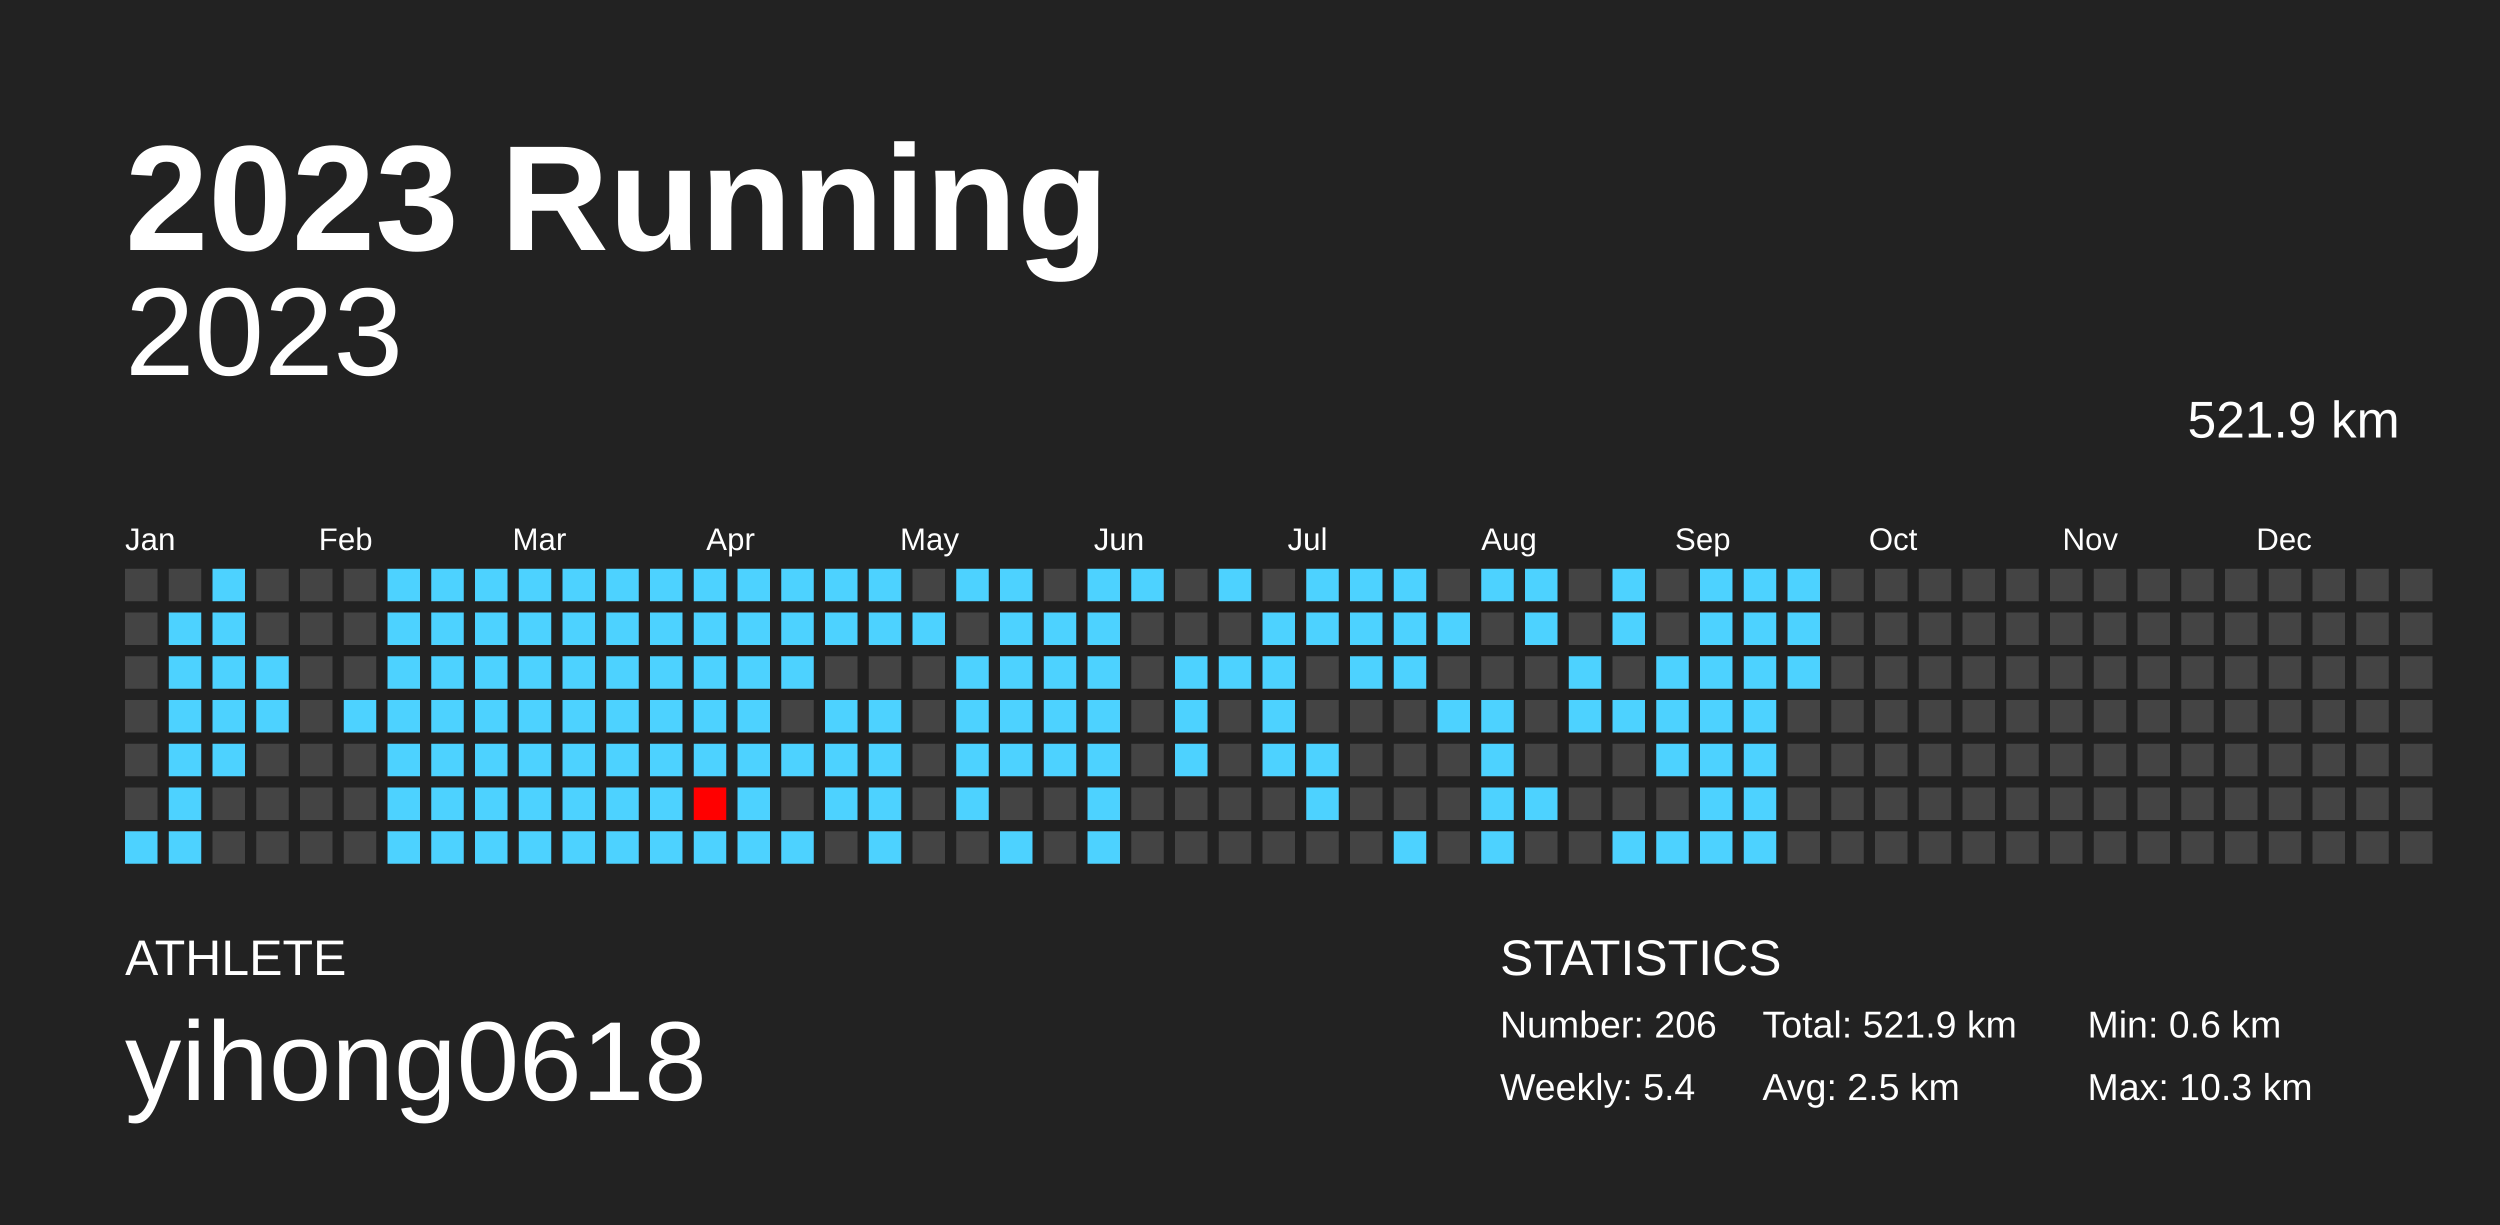
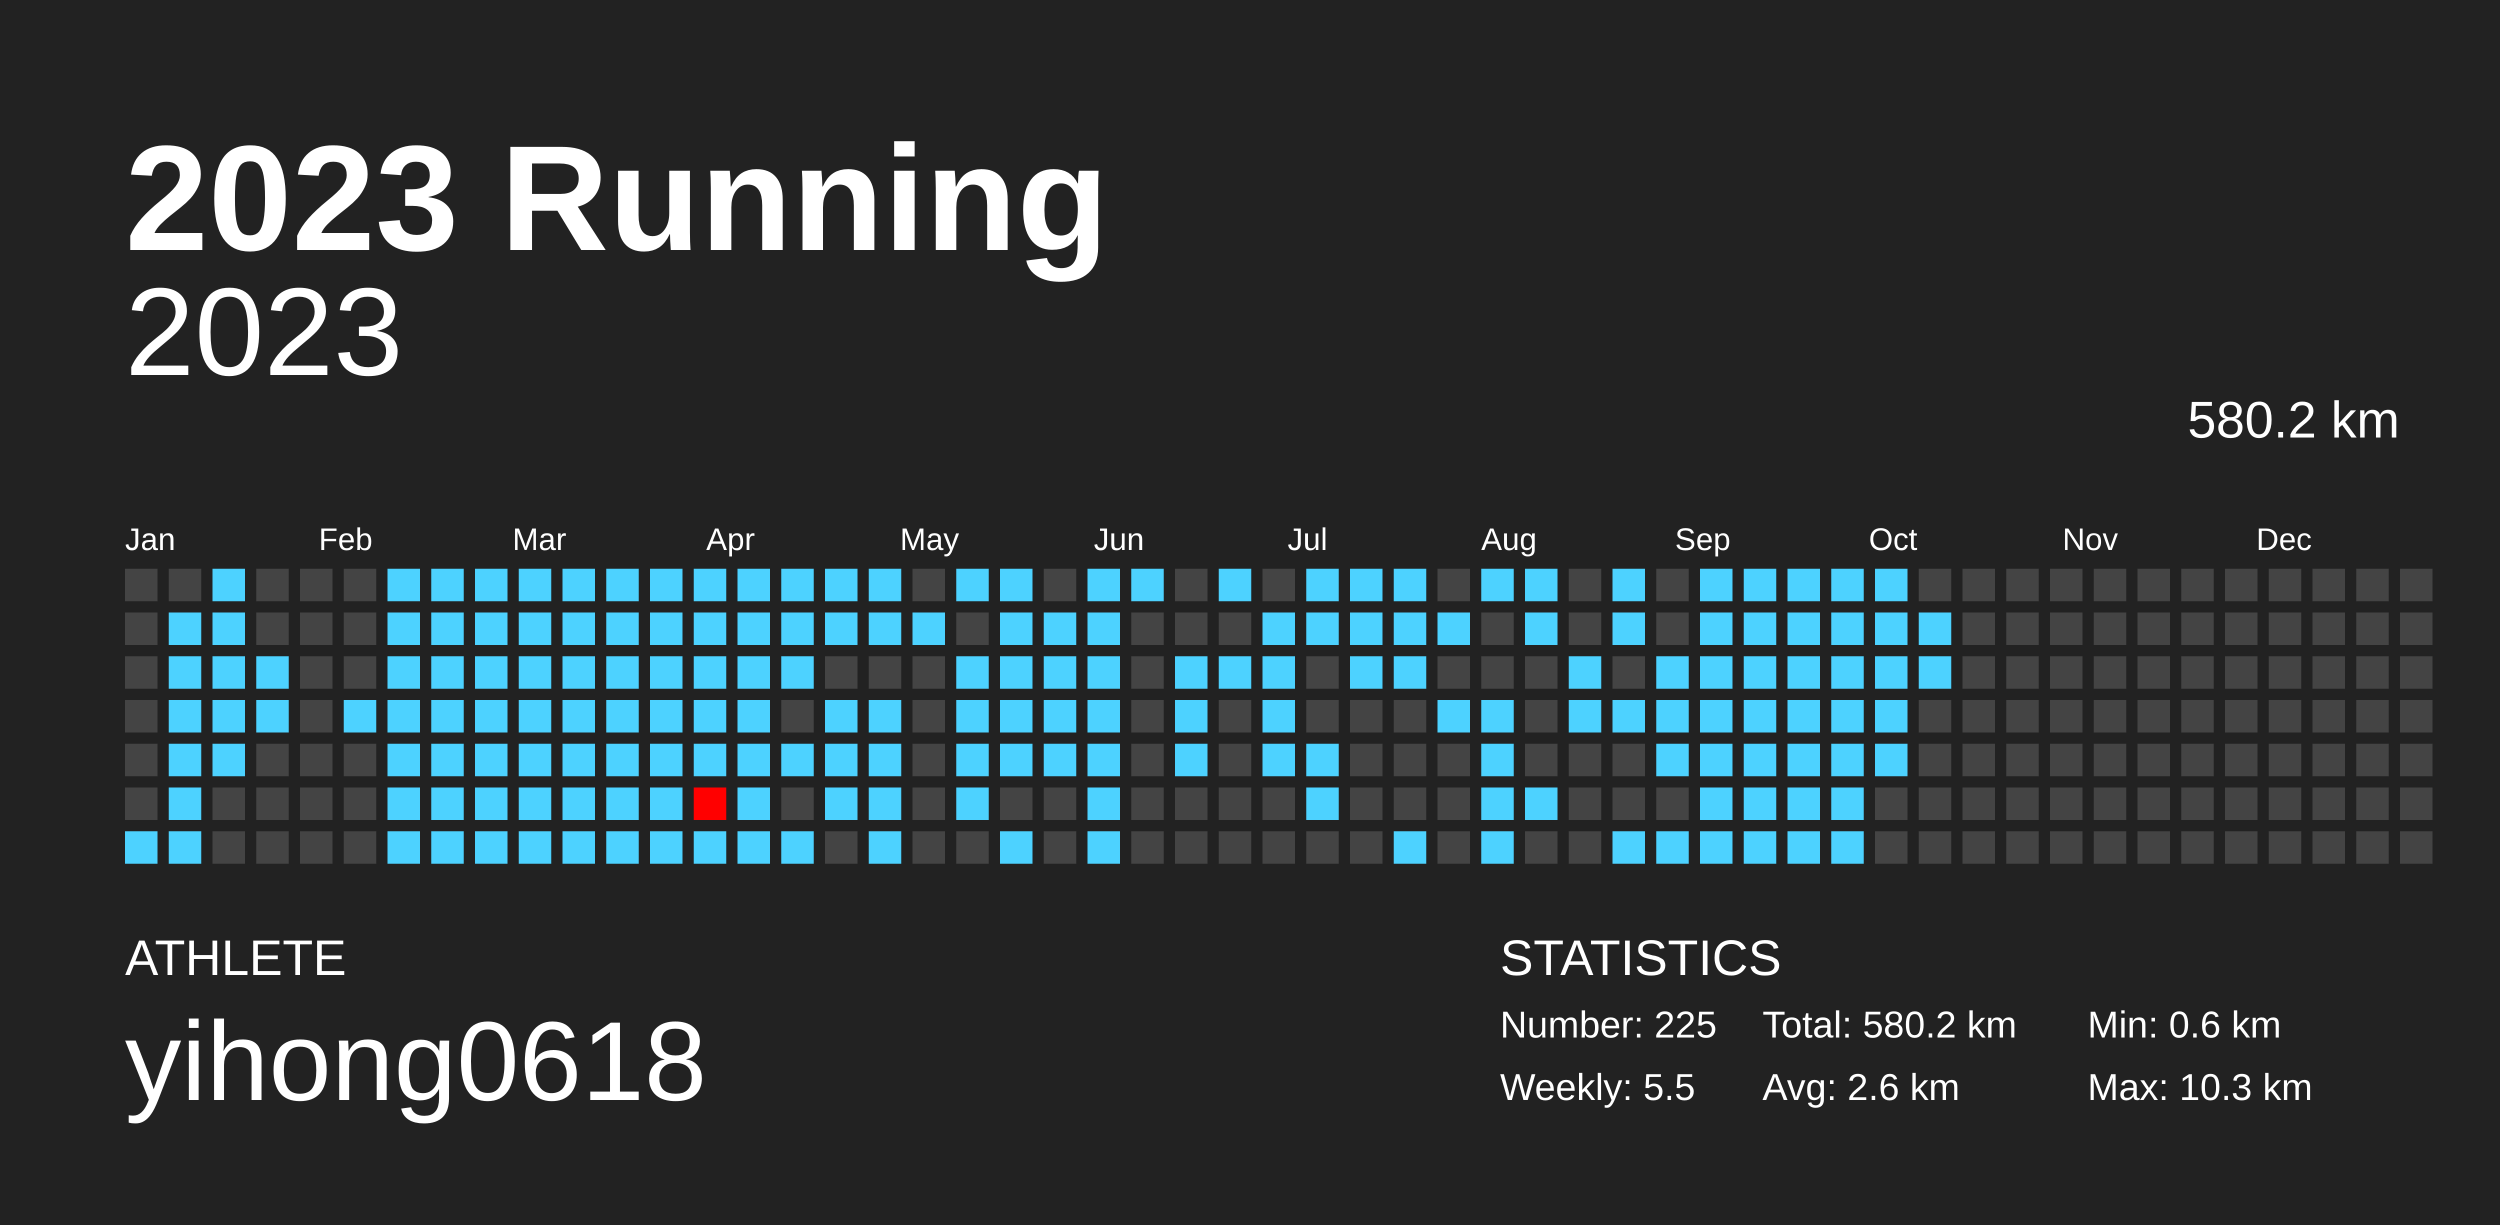
<svg xmlns="http://www.w3.org/2000/svg" baseProfile="full" height="98mm" version="1.1" viewBox="0,0,200,98" width="200mm">
  <defs />
  <rect fill="#222222" height="98" width="200" x="0" y="0" />
  <text fill="#FFFFFF" style="font-size:12px; font-family:Arial; font-weight:bold;" x="10" y="20">2023 Running</text>
  <text fill="#FFFFFF" style="font-size:4px; font-family:Arial" x="10" y="78">ATHLETE</text>
  <text fill="#FFFFFF" style="font-size:9px; font-family:Arial" x="10" y="88">yihong0618</text>
  <text fill="#FFFFFF" style="font-size:4px; font-family:Arial" x="120" y="78">STATISTICS</text>
-   <text fill="#FFFFFF" style="font-size:3px; font-family:Arial" x="120" y="83">Number: 206</text>
-   <text fill="#FFFFFF" style="font-size:3px; font-family:Arial" x="120" y="88">Weekly: 5.4</text>
-   <text fill="#FFFFFF" style="font-size:3px; font-family:Arial" x="141" y="83">Total: 521.9 km</text>
-   <text fill="#FFFFFF" style="font-size:3px; font-family:Arial" x="141" y="88">Avg: 2.5 km</text>
+   <text fill="#FFFFFF" style="font-size:3px; font-family:Arial" x="120" y="83">Number: 225</text>
+   <text fill="#FFFFFF" style="font-size:3px; font-family:Arial" x="120" y="88">Weekly: 5.5</text>
+   <text fill="#FFFFFF" style="font-size:3px; font-family:Arial" x="141" y="83">Total: 580.2 km</text>
+   <text fill="#FFFFFF" style="font-size:3px; font-family:Arial" x="141" y="88">Avg: 2.6 km</text>
  <text fill="#FFFFFF" style="font-size:3px; font-family:Arial" x="167" y="83">Min: 0.6 km</text>
  <text fill="#FFFFFF" style="font-size:3px; font-family:Arial" x="167" y="88">Max: 10.3 km</text>
  <text alignment-baseline="hanging" fill="#FFFFFF" style="font-size:10.0px; font-family:Arial;" x="10" y="30">2023</text>
-   <text alignment-baseline="hanging" fill="#FFFFFF" style="font-size:4.125px; font-family:Arial;" x="175" y="35">521.9 km</text>
+   <text alignment-baseline="hanging" fill="#FFFFFF" style="font-size:4.125px; font-family:Arial;" x="175" y="35">580.2 km</text>
  <text fill="#FFFFFF" style="font-size:2.5px; font-family:Arial" x="10.0" y="44">Jan</text>
  <text fill="#FFFFFF" style="font-size:2.5px; font-family:Arial" x="25.5" y="44">Feb</text>
  <text fill="#FFFFFF" style="font-size:2.5px; font-family:Arial" x="41.0" y="44">Mar</text>
  <text fill="#FFFFFF" style="font-size:2.5px; font-family:Arial" x="56.5" y="44">Apr</text>
  <text fill="#FFFFFF" style="font-size:2.5px; font-family:Arial" x="72.0" y="44">May</text>
  <text fill="#FFFFFF" style="font-size:2.5px; font-family:Arial" x="87.5" y="44">Jun</text>
  <text fill="#FFFFFF" style="font-size:2.5px; font-family:Arial" x="103.0" y="44">Jul</text>
  <text fill="#FFFFFF" style="font-size:2.5px; font-family:Arial" x="118.5" y="44">Aug</text>
  <text fill="#FFFFFF" style="font-size:2.5px; font-family:Arial" x="134.0" y="44">Sep</text>
  <text fill="#FFFFFF" style="font-size:2.5px; font-family:Arial" x="149.5" y="44">Oct</text>
  <text fill="#FFFFFF" style="font-size:2.5px; font-family:Arial" x="165.0" y="44">Nov</text>
  <text fill="#FFFFFF" style="font-size:2.5px; font-family:Arial" x="180.5" y="44">Dec</text>
  <rect fill="#444444" height="2.6" width="2.6" x="10.0" y="45.5" />
  <rect fill="#444444" height="2.6" width="2.6" x="10.0" y="49.0" />
  <rect fill="#444444" height="2.6" width="2.6" x="10.0" y="52.5" />
  <rect fill="#444444" height="2.6" width="2.6" x="10.0" y="56.0" />
  <rect fill="#444444" height="2.6" width="2.6" x="10.0" y="59.5" />
  <rect fill="#444444" height="2.6" width="2.6" x="10.0" y="63.0" />
  <rect fill="#4dd2ff" height="2.6" width="2.6" x="10.0" y="66.5" />
  <rect fill="#444444" height="2.6" width="2.6" x="13.5" y="45.5" />
  <rect fill="#4dd2ff" height="2.6" width="2.6" x="13.5" y="49.0" />
  <rect fill="#4dd2ff" height="2.6" width="2.6" x="13.5" y="52.5" />
  <rect fill="#4dd2ff" height="2.6" width="2.6" x="13.5" y="56.0" />
  <rect fill="#4dd2ff" height="2.6" width="2.6" x="13.5" y="59.5" />
  <rect fill="#4dd2ff" height="2.6" width="2.6" x="13.5" y="63.0" />
  <rect fill="#4dd2ff" height="2.6" width="2.6" x="13.5" y="66.5" />
  <rect fill="#4dd2ff" height="2.6" width="2.6" x="17.0" y="45.5" />
  <rect fill="#4dd2ff" height="2.6" width="2.6" x="17.0" y="49.0" />
  <rect fill="#4dd2ff" height="2.6" width="2.6" x="17.0" y="52.5" />
  <rect fill="#4dd2ff" height="2.6" width="2.6" x="17.0" y="56.0" />
  <rect fill="#4dd2ff" height="2.6" width="2.6" x="17.0" y="59.5" />
  <rect fill="#444444" height="2.6" width="2.6" x="17.0" y="63.0" />
  <rect fill="#444444" height="2.6" width="2.6" x="17.0" y="66.5" />
  <rect fill="#444444" height="2.6" width="2.6" x="20.5" y="45.5" />
  <rect fill="#444444" height="2.6" width="2.6" x="20.5" y="49.0" />
  <rect fill="#4dd2ff" height="2.6" width="2.6" x="20.5" y="52.5" />
  <rect fill="#4dd2ff" height="2.6" width="2.6" x="20.5" y="56.0" />
  <rect fill="#444444" height="2.6" width="2.6" x="20.5" y="59.5" />
  <rect fill="#444444" height="2.6" width="2.6" x="20.5" y="63.0" />
  <rect fill="#444444" height="2.6" width="2.6" x="20.5" y="66.5" />
  <rect fill="#444444" height="2.6" width="2.6" x="24.0" y="45.5" />
  <rect fill="#444444" height="2.6" width="2.6" x="24.0" y="49.0" />
  <rect fill="#444444" height="2.6" width="2.6" x="24.0" y="52.5" />
  <rect fill="#444444" height="2.6" width="2.6" x="24.0" y="56.0" />
  <rect fill="#444444" height="2.6" width="2.6" x="24.0" y="59.5" />
  <rect fill="#444444" height="2.6" width="2.6" x="24.0" y="63.0" />
  <rect fill="#444444" height="2.6" width="2.6" x="24.0" y="66.5" />
  <rect fill="#444444" height="2.6" width="2.6" x="27.5" y="45.5" />
  <rect fill="#444444" height="2.6" width="2.6" x="27.5" y="49.0" />
  <rect fill="#444444" height="2.6" width="2.6" x="27.5" y="52.5" />
  <rect fill="#4dd2ff" height="2.6" width="2.6" x="27.5" y="56.0" />
  <rect fill="#444444" height="2.6" width="2.6" x="27.5" y="59.5" />
  <rect fill="#444444" height="2.6" width="2.6" x="27.5" y="63.0" />
  <rect fill="#444444" height="2.6" width="2.6" x="27.5" y="66.5" />
  <rect fill="#4dd2ff" height="2.6" width="2.6" x="31.0" y="45.5" />
  <rect fill="#4dd2ff" height="2.6" width="2.6" x="31.0" y="49.0" />
  <rect fill="#4dd2ff" height="2.6" width="2.6" x="31.0" y="52.5" />
  <rect fill="#4dd2ff" height="2.6" width="2.6" x="31.0" y="56.0" />
  <rect fill="#4dd2ff" height="2.6" width="2.6" x="31.0" y="59.5" />
  <rect fill="#4dd2ff" height="2.6" width="2.6" x="31.0" y="63.0" />
  <rect fill="#4dd2ff" height="2.6" width="2.6" x="31.0" y="66.5" />
  <rect fill="#4dd2ff" height="2.6" width="2.6" x="34.5" y="45.5" />
  <rect fill="#4dd2ff" height="2.6" width="2.6" x="34.5" y="49.0" />
  <rect fill="#4dd2ff" height="2.6" width="2.6" x="34.5" y="52.5" />
  <rect fill="#4dd2ff" height="2.6" width="2.6" x="34.5" y="56.0" />
  <rect fill="#4dd2ff" height="2.6" width="2.6" x="34.5" y="59.5" />
  <rect fill="#4dd2ff" height="2.6" width="2.6" x="34.5" y="63.0" />
  <rect fill="#4dd2ff" height="2.6" width="2.6" x="34.5" y="66.5" />
  <rect fill="#4dd2ff" height="2.6" width="2.6" x="38.0" y="45.5" />
  <rect fill="#4dd2ff" height="2.6" width="2.6" x="38.0" y="49.0" />
  <rect fill="#4dd2ff" height="2.6" width="2.6" x="38.0" y="52.5" />
  <rect fill="#4dd2ff" height="2.6" width="2.6" x="38.0" y="56.0" />
  <rect fill="#4dd2ff" height="2.6" width="2.6" x="38.0" y="59.5" />
  <rect fill="#4dd2ff" height="2.6" width="2.6" x="38.0" y="63.0" />
  <rect fill="#4dd2ff" height="2.6" width="2.6" x="38.0" y="66.5" />
  <rect fill="#4dd2ff" height="2.6" width="2.6" x="41.5" y="45.5" />
  <rect fill="#4dd2ff" height="2.6" width="2.6" x="41.5" y="49.0" />
  <rect fill="#4dd2ff" height="2.6" width="2.6" x="41.5" y="52.5" />
  <rect fill="#4dd2ff" height="2.6" width="2.6" x="41.5" y="56.0" />
  <rect fill="#4dd2ff" height="2.6" width="2.6" x="41.5" y="59.5" />
  <rect fill="#4dd2ff" height="2.6" width="2.6" x="41.5" y="63.0" />
  <rect fill="#4dd2ff" height="2.6" width="2.6" x="41.5" y="66.5" />
  <rect fill="#4dd2ff" height="2.6" width="2.6" x="45.0" y="45.5" />
  <rect fill="#4dd2ff" height="2.6" width="2.6" x="45.0" y="49.0" />
  <rect fill="#4dd2ff" height="2.6" width="2.6" x="45.0" y="52.5" />
  <rect fill="#4dd2ff" height="2.6" width="2.6" x="45.0" y="56.0" />
  <rect fill="#4dd2ff" height="2.6" width="2.6" x="45.0" y="59.5" />
  <rect fill="#4dd2ff" height="2.6" width="2.6" x="45.0" y="63.0" />
  <rect fill="#4dd2ff" height="2.6" width="2.6" x="45.0" y="66.5" />
  <rect fill="#4dd2ff" height="2.6" width="2.6" x="48.5" y="45.5" />
  <rect fill="#4dd2ff" height="2.6" width="2.6" x="48.5" y="49.0" />
  <rect fill="#4dd2ff" height="2.6" width="2.6" x="48.5" y="52.5" />
  <rect fill="#4dd2ff" height="2.6" width="2.6" x="48.5" y="56.0" />
  <rect fill="#4dd2ff" height="2.6" width="2.6" x="48.5" y="59.5" />
  <rect fill="#4dd2ff" height="2.6" width="2.6" x="48.5" y="63.0" />
  <rect fill="#4dd2ff" height="2.6" width="2.6" x="48.5" y="66.5" />
  <rect fill="#4dd2ff" height="2.6" width="2.6" x="52.0" y="45.5" />
  <rect fill="#4dd2ff" height="2.6" width="2.6" x="52.0" y="49.0" />
  <rect fill="#4dd2ff" height="2.6" width="2.6" x="52.0" y="52.5" />
  <rect fill="#4dd2ff" height="2.6" width="2.6" x="52.0" y="56.0" />
  <rect fill="#4dd2ff" height="2.6" width="2.6" x="52.0" y="59.5" />
  <rect fill="#4dd2ff" height="2.6" width="2.6" x="52.0" y="63.0" />
  <rect fill="#4dd2ff" height="2.6" width="2.6" x="52.0" y="66.5" />
  <rect fill="#4dd2ff" height="2.6" width="2.6" x="55.5" y="45.5" />
  <rect fill="#4dd2ff" height="2.6" width="2.6" x="55.5" y="49.0" />
  <rect fill="#4dd2ff" height="2.6" width="2.6" x="55.5" y="52.5" />
  <rect fill="#4dd2ff" height="2.6" width="2.6" x="55.5" y="56.0" />
  <rect fill="#4dd2ff" height="2.6" width="2.6" x="55.5" y="59.5" />
  <rect fill="#ff0000" height="2.6" width="2.6" x="55.5" y="63.0" />
  <rect fill="#4dd2ff" height="2.6" width="2.6" x="55.5" y="66.5" />
  <rect fill="#4dd2ff" height="2.6" width="2.6" x="59.0" y="45.5" />
  <rect fill="#4dd2ff" height="2.6" width="2.6" x="59.0" y="49.0" />
  <rect fill="#4dd2ff" height="2.6" width="2.6" x="59.0" y="52.5" />
  <rect fill="#4dd2ff" height="2.6" width="2.6" x="59.0" y="56.0" />
  <rect fill="#4dd2ff" height="2.6" width="2.6" x="59.0" y="59.5" />
  <rect fill="#4dd2ff" height="2.6" width="2.6" x="59.0" y="63.0" />
  <rect fill="#4dd2ff" height="2.6" width="2.6" x="59.0" y="66.5" />
  <rect fill="#4dd2ff" height="2.6" width="2.6" x="62.5" y="45.5" />
  <rect fill="#4dd2ff" height="2.6" width="2.6" x="62.5" y="49.0" />
  <rect fill="#4dd2ff" height="2.6" width="2.6" x="62.5" y="52.5" />
  <rect fill="#444444" height="2.6" width="2.6" x="62.5" y="56.0" />
  <rect fill="#4dd2ff" height="2.6" width="2.6" x="62.5" y="59.5" />
  <rect fill="#444444" height="2.6" width="2.6" x="62.5" y="63.0" />
  <rect fill="#4dd2ff" height="2.6" width="2.6" x="62.5" y="66.5" />
  <rect fill="#4dd2ff" height="2.6" width="2.6" x="66.0" y="45.5" />
  <rect fill="#4dd2ff" height="2.6" width="2.6" x="66.0" y="49.0" />
  <rect fill="#444444" height="2.6" width="2.6" x="66.0" y="52.5" />
  <rect fill="#4dd2ff" height="2.6" width="2.6" x="66.0" y="56.0" />
  <rect fill="#4dd2ff" height="2.6" width="2.6" x="66.0" y="59.5" />
  <rect fill="#4dd2ff" height="2.6" width="2.6" x="66.0" y="63.0" />
  <rect fill="#444444" height="2.6" width="2.6" x="66.0" y="66.5" />
  <rect fill="#4dd2ff" height="2.6" width="2.6" x="69.5" y="45.5" />
  <rect fill="#4dd2ff" height="2.6" width="2.6" x="69.5" y="49.0" />
  <rect fill="#444444" height="2.6" width="2.6" x="69.5" y="52.5" />
  <rect fill="#4dd2ff" height="2.6" width="2.6" x="69.5" y="56.0" />
  <rect fill="#4dd2ff" height="2.6" width="2.6" x="69.5" y="59.5" />
  <rect fill="#4dd2ff" height="2.6" width="2.6" x="69.5" y="63.0" />
  <rect fill="#4dd2ff" height="2.6" width="2.6" x="69.5" y="66.5" />
  <rect fill="#444444" height="2.6" width="2.6" x="73.0" y="45.5" />
  <rect fill="#4dd2ff" height="2.6" width="2.6" x="73.0" y="49.0" />
  <rect fill="#444444" height="2.6" width="2.6" x="73.0" y="52.5" />
  <rect fill="#444444" height="2.6" width="2.6" x="73.0" y="56.0" />
  <rect fill="#444444" height="2.6" width="2.6" x="73.0" y="59.5" />
  <rect fill="#444444" height="2.6" width="2.6" x="73.0" y="63.0" />
  <rect fill="#444444" height="2.6" width="2.6" x="73.0" y="66.5" />
  <rect fill="#4dd2ff" height="2.6" width="2.6" x="76.5" y="45.5" />
  <rect fill="#444444" height="2.6" width="2.6" x="76.5" y="49.0" />
  <rect fill="#4dd2ff" height="2.6" width="2.6" x="76.5" y="52.5" />
  <rect fill="#4dd2ff" height="2.6" width="2.6" x="76.5" y="56.0" />
  <rect fill="#4dd2ff" height="2.6" width="2.6" x="76.5" y="59.5" />
  <rect fill="#4dd2ff" height="2.6" width="2.6" x="76.5" y="63.0" />
  <rect fill="#444444" height="2.6" width="2.6" x="76.5" y="66.5" />
  <rect fill="#4dd2ff" height="2.6" width="2.6" x="80.0" y="45.5" />
  <rect fill="#4dd2ff" height="2.6" width="2.6" x="80.0" y="49.0" />
  <rect fill="#4dd2ff" height="2.6" width="2.6" x="80.0" y="52.5" />
  <rect fill="#4dd2ff" height="2.6" width="2.6" x="80.0" y="56.0" />
  <rect fill="#4dd2ff" height="2.6" width="2.6" x="80.0" y="59.5" />
  <rect fill="#444444" height="2.6" width="2.6" x="80.0" y="63.0" />
  <rect fill="#4dd2ff" height="2.6" width="2.6" x="80.0" y="66.5" />
  <rect fill="#444444" height="2.6" width="2.6" x="83.5" y="45.5" />
  <rect fill="#4dd2ff" height="2.6" width="2.6" x="83.5" y="49.0" />
  <rect fill="#4dd2ff" height="2.6" width="2.6" x="83.5" y="52.5" />
  <rect fill="#4dd2ff" height="2.6" width="2.6" x="83.5" y="56.0" />
  <rect fill="#4dd2ff" height="2.6" width="2.6" x="83.5" y="59.5" />
  <rect fill="#444444" height="2.6" width="2.6" x="83.5" y="63.0" />
  <rect fill="#444444" height="2.6" width="2.6" x="83.5" y="66.5" />
  <rect fill="#4dd2ff" height="2.6" width="2.6" x="87.0" y="45.5" />
  <rect fill="#4dd2ff" height="2.6" width="2.6" x="87.0" y="49.0" />
  <rect fill="#4dd2ff" height="2.6" width="2.6" x="87.0" y="52.5" />
  <rect fill="#4dd2ff" height="2.6" width="2.6" x="87.0" y="56.0" />
  <rect fill="#4dd2ff" height="2.6" width="2.6" x="87.0" y="59.5" />
  <rect fill="#4dd2ff" height="2.6" width="2.6" x="87.0" y="63.0" />
  <rect fill="#4dd2ff" height="2.6" width="2.6" x="87.0" y="66.5" />
  <rect fill="#4dd2ff" height="2.6" width="2.6" x="90.5" y="45.5" />
  <rect fill="#444444" height="2.6" width="2.6" x="90.5" y="49.0" />
  <rect fill="#444444" height="2.6" width="2.6" x="90.5" y="52.5" />
  <rect fill="#444444" height="2.6" width="2.6" x="90.5" y="56.0" />
  <rect fill="#444444" height="2.6" width="2.6" x="90.5" y="59.5" />
  <rect fill="#444444" height="2.6" width="2.6" x="90.5" y="63.0" />
  <rect fill="#444444" height="2.6" width="2.6" x="90.5" y="66.5" />
  <rect fill="#444444" height="2.6" width="2.6" x="94.0" y="45.5" />
  <rect fill="#444444" height="2.6" width="2.6" x="94.0" y="49.0" />
  <rect fill="#4dd2ff" height="2.6" width="2.6" x="94.0" y="52.5" />
  <rect fill="#4dd2ff" height="2.6" width="2.6" x="94.0" y="56.0" />
  <rect fill="#4dd2ff" height="2.6" width="2.6" x="94.0" y="59.5" />
  <rect fill="#444444" height="2.6" width="2.6" x="94.0" y="63.0" />
  <rect fill="#444444" height="2.6" width="2.6" x="94.0" y="66.5" />
  <rect fill="#4dd2ff" height="2.6" width="2.6" x="97.5" y="45.5" />
  <rect fill="#444444" height="2.6" width="2.6" x="97.5" y="49.0" />
  <rect fill="#4dd2ff" height="2.6" width="2.6" x="97.5" y="52.5" />
  <rect fill="#444444" height="2.6" width="2.6" x="97.5" y="56.0" />
  <rect fill="#444444" height="2.6" width="2.6" x="97.5" y="59.5" />
  <rect fill="#444444" height="2.6" width="2.6" x="97.5" y="63.0" />
  <rect fill="#444444" height="2.6" width="2.6" x="97.5" y="66.5" />
  <rect fill="#444444" height="2.6" width="2.6" x="101.0" y="45.5" />
  <rect fill="#4dd2ff" height="2.6" width="2.6" x="101.0" y="49.0" />
  <rect fill="#4dd2ff" height="2.6" width="2.6" x="101.0" y="52.5" />
  <rect fill="#4dd2ff" height="2.6" width="2.6" x="101.0" y="56.0" />
  <rect fill="#4dd2ff" height="2.6" width="2.6" x="101.0" y="59.5" />
  <rect fill="#444444" height="2.6" width="2.6" x="101.0" y="63.0" />
  <rect fill="#444444" height="2.6" width="2.6" x="101.0" y="66.5" />
  <rect fill="#4dd2ff" height="2.6" width="2.6" x="104.5" y="45.5" />
  <rect fill="#4dd2ff" height="2.6" width="2.6" x="104.5" y="49.0" />
  <rect fill="#444444" height="2.6" width="2.6" x="104.5" y="52.5" />
  <rect fill="#444444" height="2.6" width="2.6" x="104.5" y="56.0" />
  <rect fill="#4dd2ff" height="2.6" width="2.6" x="104.5" y="59.5" />
  <rect fill="#4dd2ff" height="2.6" width="2.6" x="104.5" y="63.0" />
  <rect fill="#444444" height="2.6" width="2.6" x="104.5" y="66.5" />
  <rect fill="#4dd2ff" height="2.6" width="2.6" x="108.0" y="45.5" />
  <rect fill="#4dd2ff" height="2.6" width="2.6" x="108.0" y="49.0" />
  <rect fill="#4dd2ff" height="2.6" width="2.6" x="108.0" y="52.5" />
  <rect fill="#444444" height="2.6" width="2.6" x="108.0" y="56.0" />
  <rect fill="#444444" height="2.6" width="2.6" x="108.0" y="59.5" />
  <rect fill="#444444" height="2.6" width="2.6" x="108.0" y="63.0" />
  <rect fill="#444444" height="2.6" width="2.6" x="108.0" y="66.5" />
  <rect fill="#4dd2ff" height="2.6" width="2.6" x="111.5" y="45.5" />
  <rect fill="#4dd2ff" height="2.6" width="2.6" x="111.5" y="49.0" />
  <rect fill="#4dd2ff" height="2.6" width="2.6" x="111.5" y="52.5" />
  <rect fill="#444444" height="2.6" width="2.6" x="111.5" y="56.0" />
  <rect fill="#444444" height="2.6" width="2.6" x="111.5" y="59.5" />
  <rect fill="#444444" height="2.6" width="2.6" x="111.5" y="63.0" />
  <rect fill="#4dd2ff" height="2.6" width="2.6" x="111.5" y="66.5" />
  <rect fill="#444444" height="2.6" width="2.6" x="115.0" y="45.5" />
  <rect fill="#4dd2ff" height="2.6" width="2.6" x="115.0" y="49.0" />
  <rect fill="#444444" height="2.6" width="2.6" x="115.0" y="52.5" />
  <rect fill="#4dd2ff" height="2.6" width="2.6" x="115.0" y="56.0" />
  <rect fill="#444444" height="2.6" width="2.6" x="115.0" y="59.5" />
  <rect fill="#444444" height="2.6" width="2.6" x="115.0" y="63.0" />
  <rect fill="#444444" height="2.6" width="2.6" x="115.0" y="66.5" />
  <rect fill="#4dd2ff" height="2.6" width="2.6" x="118.5" y="45.5" />
  <rect fill="#444444" height="2.6" width="2.6" x="118.5" y="49.0" />
  <rect fill="#444444" height="2.6" width="2.6" x="118.5" y="52.5" />
  <rect fill="#4dd2ff" height="2.6" width="2.6" x="118.5" y="56.0" />
  <rect fill="#4dd2ff" height="2.6" width="2.6" x="118.5" y="59.5" />
  <rect fill="#4dd2ff" height="2.6" width="2.6" x="118.5" y="63.0" />
  <rect fill="#4dd2ff" height="2.6" width="2.6" x="118.5" y="66.5" />
  <rect fill="#4dd2ff" height="2.6" width="2.6" x="122.0" y="45.5" />
  <rect fill="#4dd2ff" height="2.6" width="2.6" x="122.0" y="49.0" />
  <rect fill="#444444" height="2.6" width="2.6" x="122.0" y="52.5" />
  <rect fill="#444444" height="2.6" width="2.6" x="122.0" y="56.0" />
  <rect fill="#444444" height="2.6" width="2.6" x="122.0" y="59.5" />
  <rect fill="#4dd2ff" height="2.6" width="2.6" x="122.0" y="63.0" />
  <rect fill="#444444" height="2.6" width="2.6" x="122.0" y="66.5" />
  <rect fill="#444444" height="2.6" width="2.6" x="125.5" y="45.5" />
  <rect fill="#444444" height="2.6" width="2.6" x="125.5" y="49.0" />
  <rect fill="#4dd2ff" height="2.6" width="2.6" x="125.5" y="52.5" />
  <rect fill="#4dd2ff" height="2.6" width="2.6" x="125.5" y="56.0" />
  <rect fill="#444444" height="2.6" width="2.6" x="125.5" y="59.5" />
  <rect fill="#444444" height="2.6" width="2.6" x="125.5" y="63.0" />
  <rect fill="#444444" height="2.6" width="2.6" x="125.5" y="66.5" />
  <rect fill="#4dd2ff" height="2.6" width="2.6" x="129.0" y="45.5" />
  <rect fill="#4dd2ff" height="2.6" width="2.6" x="129.0" y="49.0" />
  <rect fill="#444444" height="2.6" width="2.6" x="129.0" y="52.5" />
  <rect fill="#4dd2ff" height="2.6" width="2.6" x="129.0" y="56.0" />
  <rect fill="#444444" height="2.6" width="2.6" x="129.0" y="59.5" />
  <rect fill="#444444" height="2.6" width="2.6" x="129.0" y="63.0" />
  <rect fill="#4dd2ff" height="2.6" width="2.6" x="129.0" y="66.5" />
  <rect fill="#444444" height="2.6" width="2.6" x="132.5" y="45.5" />
  <rect fill="#444444" height="2.6" width="2.6" x="132.5" y="49.0" />
  <rect fill="#4dd2ff" height="2.6" width="2.6" x="132.5" y="52.5" />
  <rect fill="#4dd2ff" height="2.6" width="2.6" x="132.5" y="56.0" />
  <rect fill="#4dd2ff" height="2.6" width="2.6" x="132.5" y="59.5" />
  <rect fill="#444444" height="2.6" width="2.6" x="132.5" y="63.0" />
  <rect fill="#4dd2ff" height="2.6" width="2.6" x="132.5" y="66.5" />
  <rect fill="#4dd2ff" height="2.6" width="2.6" x="136.0" y="45.5" />
  <rect fill="#4dd2ff" height="2.6" width="2.6" x="136.0" y="49.0" />
  <rect fill="#4dd2ff" height="2.6" width="2.6" x="136.0" y="52.5" />
  <rect fill="#4dd2ff" height="2.6" width="2.6" x="136.0" y="56.0" />
  <rect fill="#4dd2ff" height="2.6" width="2.6" x="136.0" y="59.5" />
  <rect fill="#4dd2ff" height="2.6" width="2.6" x="136.0" y="63.0" />
  <rect fill="#4dd2ff" height="2.6" width="2.6" x="136.0" y="66.5" />
  <rect fill="#4dd2ff" height="2.6" width="2.6" x="139.5" y="45.5" />
  <rect fill="#4dd2ff" height="2.6" width="2.6" x="139.5" y="49.0" />
  <rect fill="#4dd2ff" height="2.6" width="2.6" x="139.5" y="52.5" />
  <rect fill="#4dd2ff" height="2.6" width="2.6" x="139.5" y="56.0" />
  <rect fill="#4dd2ff" height="2.6" width="2.6" x="139.5" y="59.5" />
  <rect fill="#4dd2ff" height="2.6" width="2.6" x="139.5" y="63.0" />
  <rect fill="#4dd2ff" height="2.6" width="2.6" x="139.5" y="66.5" />
  <rect fill="#4dd2ff" height="2.6" width="2.6" x="143.0" y="45.5" />
  <rect fill="#4dd2ff" height="2.6" width="2.6" x="143.0" y="49.0" />
  <rect fill="#4dd2ff" height="2.6" width="2.6" x="143.0" y="52.5" />
-   <rect fill="#444444" height="2.6" width="2.6" x="143.0" y="56.0" />
-   <rect fill="#444444" height="2.6" width="2.6" x="143.0" y="59.5" />
-   <rect fill="#444444" height="2.6" width="2.6" x="143.0" y="63.0" />
-   <rect fill="#444444" height="2.6" width="2.6" x="143.0" y="66.5" />
-   <rect fill="#444444" height="2.6" width="2.6" x="146.5" y="45.5" />
-   <rect fill="#444444" height="2.6" width="2.6" x="146.5" y="49.0" />
-   <rect fill="#444444" height="2.6" width="2.6" x="146.5" y="52.5" />
-   <rect fill="#444444" height="2.6" width="2.6" x="146.5" y="56.0" />
-   <rect fill="#444444" height="2.6" width="2.6" x="146.5" y="59.5" />
-   <rect fill="#444444" height="2.6" width="2.6" x="146.5" y="63.0" />
-   <rect fill="#444444" height="2.6" width="2.6" x="146.5" y="66.5" />
-   <rect fill="#444444" height="2.6" width="2.6" x="150.0" y="45.5" />
-   <rect fill="#444444" height="2.6" width="2.6" x="150.0" y="49.0" />
-   <rect fill="#444444" height="2.6" width="2.6" x="150.0" y="52.5" />
-   <rect fill="#444444" height="2.6" width="2.6" x="150.0" y="56.0" />
-   <rect fill="#444444" height="2.6" width="2.6" x="150.0" y="59.5" />
+   <rect fill="#4dd2ff" height="2.6" width="2.6" x="143.0" y="56.0" />
+   <rect fill="#4dd2ff" height="2.6" width="2.6" x="143.0" y="59.5" />
+   <rect fill="#4dd2ff" height="2.6" width="2.6" x="143.0" y="63.0" />
+   <rect fill="#4dd2ff" height="2.6" width="2.6" x="143.0" y="66.5" />
+   <rect fill="#4dd2ff" height="2.6" width="2.6" x="146.5" y="45.5" />
+   <rect fill="#4dd2ff" height="2.6" width="2.6" x="146.5" y="49.0" />
+   <rect fill="#4dd2ff" height="2.6" width="2.6" x="146.5" y="52.5" />
+   <rect fill="#4dd2ff" height="2.6" width="2.6" x="146.5" y="56.0" />
+   <rect fill="#4dd2ff" height="2.6" width="2.6" x="146.5" y="59.5" />
+   <rect fill="#4dd2ff" height="2.6" width="2.6" x="146.5" y="63.0" />
+   <rect fill="#4dd2ff" height="2.6" width="2.6" x="146.5" y="66.5" />
+   <rect fill="#4dd2ff" height="2.6" width="2.6" x="150.0" y="45.5" />
+   <rect fill="#4dd2ff" height="2.6" width="2.6" x="150.0" y="49.0" />
+   <rect fill="#4dd2ff" height="2.6" width="2.6" x="150.0" y="52.5" />
+   <rect fill="#4dd2ff" height="2.6" width="2.6" x="150.0" y="56.0" />
+   <rect fill="#4dd2ff" height="2.6" width="2.6" x="150.0" y="59.5" />
  <rect fill="#444444" height="2.6" width="2.6" x="150.0" y="63.0" />
  <rect fill="#444444" height="2.6" width="2.6" x="150.0" y="66.5" />
  <rect fill="#444444" height="2.6" width="2.6" x="153.5" y="45.5" />
-   <rect fill="#444444" height="2.6" width="2.6" x="153.5" y="49.0" />
-   <rect fill="#444444" height="2.6" width="2.6" x="153.5" y="52.5" />
+   <rect fill="#4dd2ff" height="2.6" width="2.6" x="153.5" y="49.0" />
+   <rect fill="#4dd2ff" height="2.6" width="2.6" x="153.5" y="52.5" />
  <rect fill="#444444" height="2.6" width="2.6" x="153.5" y="56.0" />
  <rect fill="#444444" height="2.6" width="2.6" x="153.5" y="59.5" />
  <rect fill="#444444" height="2.6" width="2.6" x="153.5" y="63.0" />
  <rect fill="#444444" height="2.6" width="2.6" x="153.5" y="66.5" />
  <rect fill="#444444" height="2.6" width="2.6" x="157.0" y="45.5" />
  <rect fill="#444444" height="2.6" width="2.6" x="157.0" y="49.0" />
  <rect fill="#444444" height="2.6" width="2.6" x="157.0" y="52.5" />
  <rect fill="#444444" height="2.6" width="2.6" x="157.0" y="56.0" />
  <rect fill="#444444" height="2.6" width="2.6" x="157.0" y="59.5" />
  <rect fill="#444444" height="2.6" width="2.6" x="157.0" y="63.0" />
  <rect fill="#444444" height="2.6" width="2.6" x="157.0" y="66.5" />
  <rect fill="#444444" height="2.6" width="2.6" x="160.5" y="45.5" />
  <rect fill="#444444" height="2.6" width="2.6" x="160.5" y="49.0" />
  <rect fill="#444444" height="2.6" width="2.6" x="160.5" y="52.5" />
  <rect fill="#444444" height="2.6" width="2.6" x="160.5" y="56.0" />
  <rect fill="#444444" height="2.6" width="2.6" x="160.5" y="59.5" />
  <rect fill="#444444" height="2.6" width="2.6" x="160.5" y="63.0" />
  <rect fill="#444444" height="2.6" width="2.6" x="160.5" y="66.5" />
  <rect fill="#444444" height="2.6" width="2.6" x="164.0" y="45.5" />
  <rect fill="#444444" height="2.6" width="2.6" x="164.0" y="49.0" />
  <rect fill="#444444" height="2.6" width="2.6" x="164.0" y="52.5" />
  <rect fill="#444444" height="2.6" width="2.6" x="164.0" y="56.0" />
  <rect fill="#444444" height="2.6" width="2.6" x="164.0" y="59.5" />
  <rect fill="#444444" height="2.6" width="2.6" x="164.0" y="63.0" />
  <rect fill="#444444" height="2.6" width="2.6" x="164.0" y="66.5" />
  <rect fill="#444444" height="2.6" width="2.6" x="167.5" y="45.5" />
  <rect fill="#444444" height="2.6" width="2.6" x="167.5" y="49.0" />
  <rect fill="#444444" height="2.6" width="2.6" x="167.5" y="52.5" />
  <rect fill="#444444" height="2.6" width="2.6" x="167.5" y="56.0" />
  <rect fill="#444444" height="2.6" width="2.6" x="167.5" y="59.5" />
  <rect fill="#444444" height="2.6" width="2.6" x="167.5" y="63.0" />
  <rect fill="#444444" height="2.6" width="2.6" x="167.5" y="66.5" />
  <rect fill="#444444" height="2.6" width="2.6" x="171.0" y="45.5" />
  <rect fill="#444444" height="2.6" width="2.6" x="171.0" y="49.0" />
  <rect fill="#444444" height="2.6" width="2.6" x="171.0" y="52.5" />
  <rect fill="#444444" height="2.6" width="2.6" x="171.0" y="56.0" />
  <rect fill="#444444" height="2.6" width="2.6" x="171.0" y="59.5" />
  <rect fill="#444444" height="2.6" width="2.6" x="171.0" y="63.0" />
  <rect fill="#444444" height="2.6" width="2.6" x="171.0" y="66.5" />
  <rect fill="#444444" height="2.6" width="2.6" x="174.5" y="45.5" />
  <rect fill="#444444" height="2.6" width="2.6" x="174.5" y="49.0" />
  <rect fill="#444444" height="2.6" width="2.6" x="174.5" y="52.5" />
  <rect fill="#444444" height="2.6" width="2.6" x="174.5" y="56.0" />
  <rect fill="#444444" height="2.6" width="2.6" x="174.5" y="59.5" />
  <rect fill="#444444" height="2.6" width="2.6" x="174.5" y="63.0" />
  <rect fill="#444444" height="2.6" width="2.6" x="174.5" y="66.5" />
  <rect fill="#444444" height="2.6" width="2.6" x="178.0" y="45.5" />
  <rect fill="#444444" height="2.6" width="2.6" x="178.0" y="49.0" />
  <rect fill="#444444" height="2.6" width="2.6" x="178.0" y="52.5" />
  <rect fill="#444444" height="2.6" width="2.6" x="178.0" y="56.0" />
  <rect fill="#444444" height="2.6" width="2.6" x="178.0" y="59.5" />
  <rect fill="#444444" height="2.6" width="2.6" x="178.0" y="63.0" />
  <rect fill="#444444" height="2.6" width="2.6" x="178.0" y="66.5" />
  <rect fill="#444444" height="2.6" width="2.6" x="181.5" y="45.5" />
  <rect fill="#444444" height="2.6" width="2.6" x="181.5" y="49.0" />
  <rect fill="#444444" height="2.6" width="2.6" x="181.5" y="52.5" />
  <rect fill="#444444" height="2.6" width="2.6" x="181.5" y="56.0" />
  <rect fill="#444444" height="2.6" width="2.6" x="181.5" y="59.5" />
  <rect fill="#444444" height="2.6" width="2.6" x="181.5" y="63.0" />
  <rect fill="#444444" height="2.6" width="2.6" x="181.5" y="66.5" />
  <rect fill="#444444" height="2.6" width="2.6" x="185.0" y="45.5" />
  <rect fill="#444444" height="2.6" width="2.6" x="185.0" y="49.0" />
  <rect fill="#444444" height="2.6" width="2.6" x="185.0" y="52.5" />
  <rect fill="#444444" height="2.6" width="2.6" x="185.0" y="56.0" />
  <rect fill="#444444" height="2.6" width="2.6" x="185.0" y="59.5" />
  <rect fill="#444444" height="2.6" width="2.6" x="185.0" y="63.0" />
  <rect fill="#444444" height="2.6" width="2.6" x="185.0" y="66.5" />
  <rect fill="#444444" height="2.6" width="2.6" x="188.5" y="45.5" />
  <rect fill="#444444" height="2.6" width="2.6" x="188.5" y="49.0" />
  <rect fill="#444444" height="2.6" width="2.6" x="188.5" y="52.5" />
  <rect fill="#444444" height="2.6" width="2.6" x="188.5" y="56.0" />
  <rect fill="#444444" height="2.6" width="2.6" x="188.5" y="59.5" />
  <rect fill="#444444" height="2.6" width="2.6" x="188.5" y="63.0" />
  <rect fill="#444444" height="2.6" width="2.6" x="188.5" y="66.5" />
  <rect fill="#444444" height="2.6" width="2.6" x="192.0" y="45.5" />
  <rect fill="#444444" height="2.6" width="2.6" x="192.0" y="49.0" />
  <rect fill="#444444" height="2.6" width="2.6" x="192.0" y="52.5" />
  <rect fill="#444444" height="2.6" width="2.6" x="192.0" y="56.0" />
  <rect fill="#444444" height="2.6" width="2.6" x="192.0" y="59.5" />
  <rect fill="#444444" height="2.6" width="2.6" x="192.0" y="63.0" />
  <rect fill="#444444" height="2.6" width="2.6" x="192.0" y="66.5" />
</svg>
